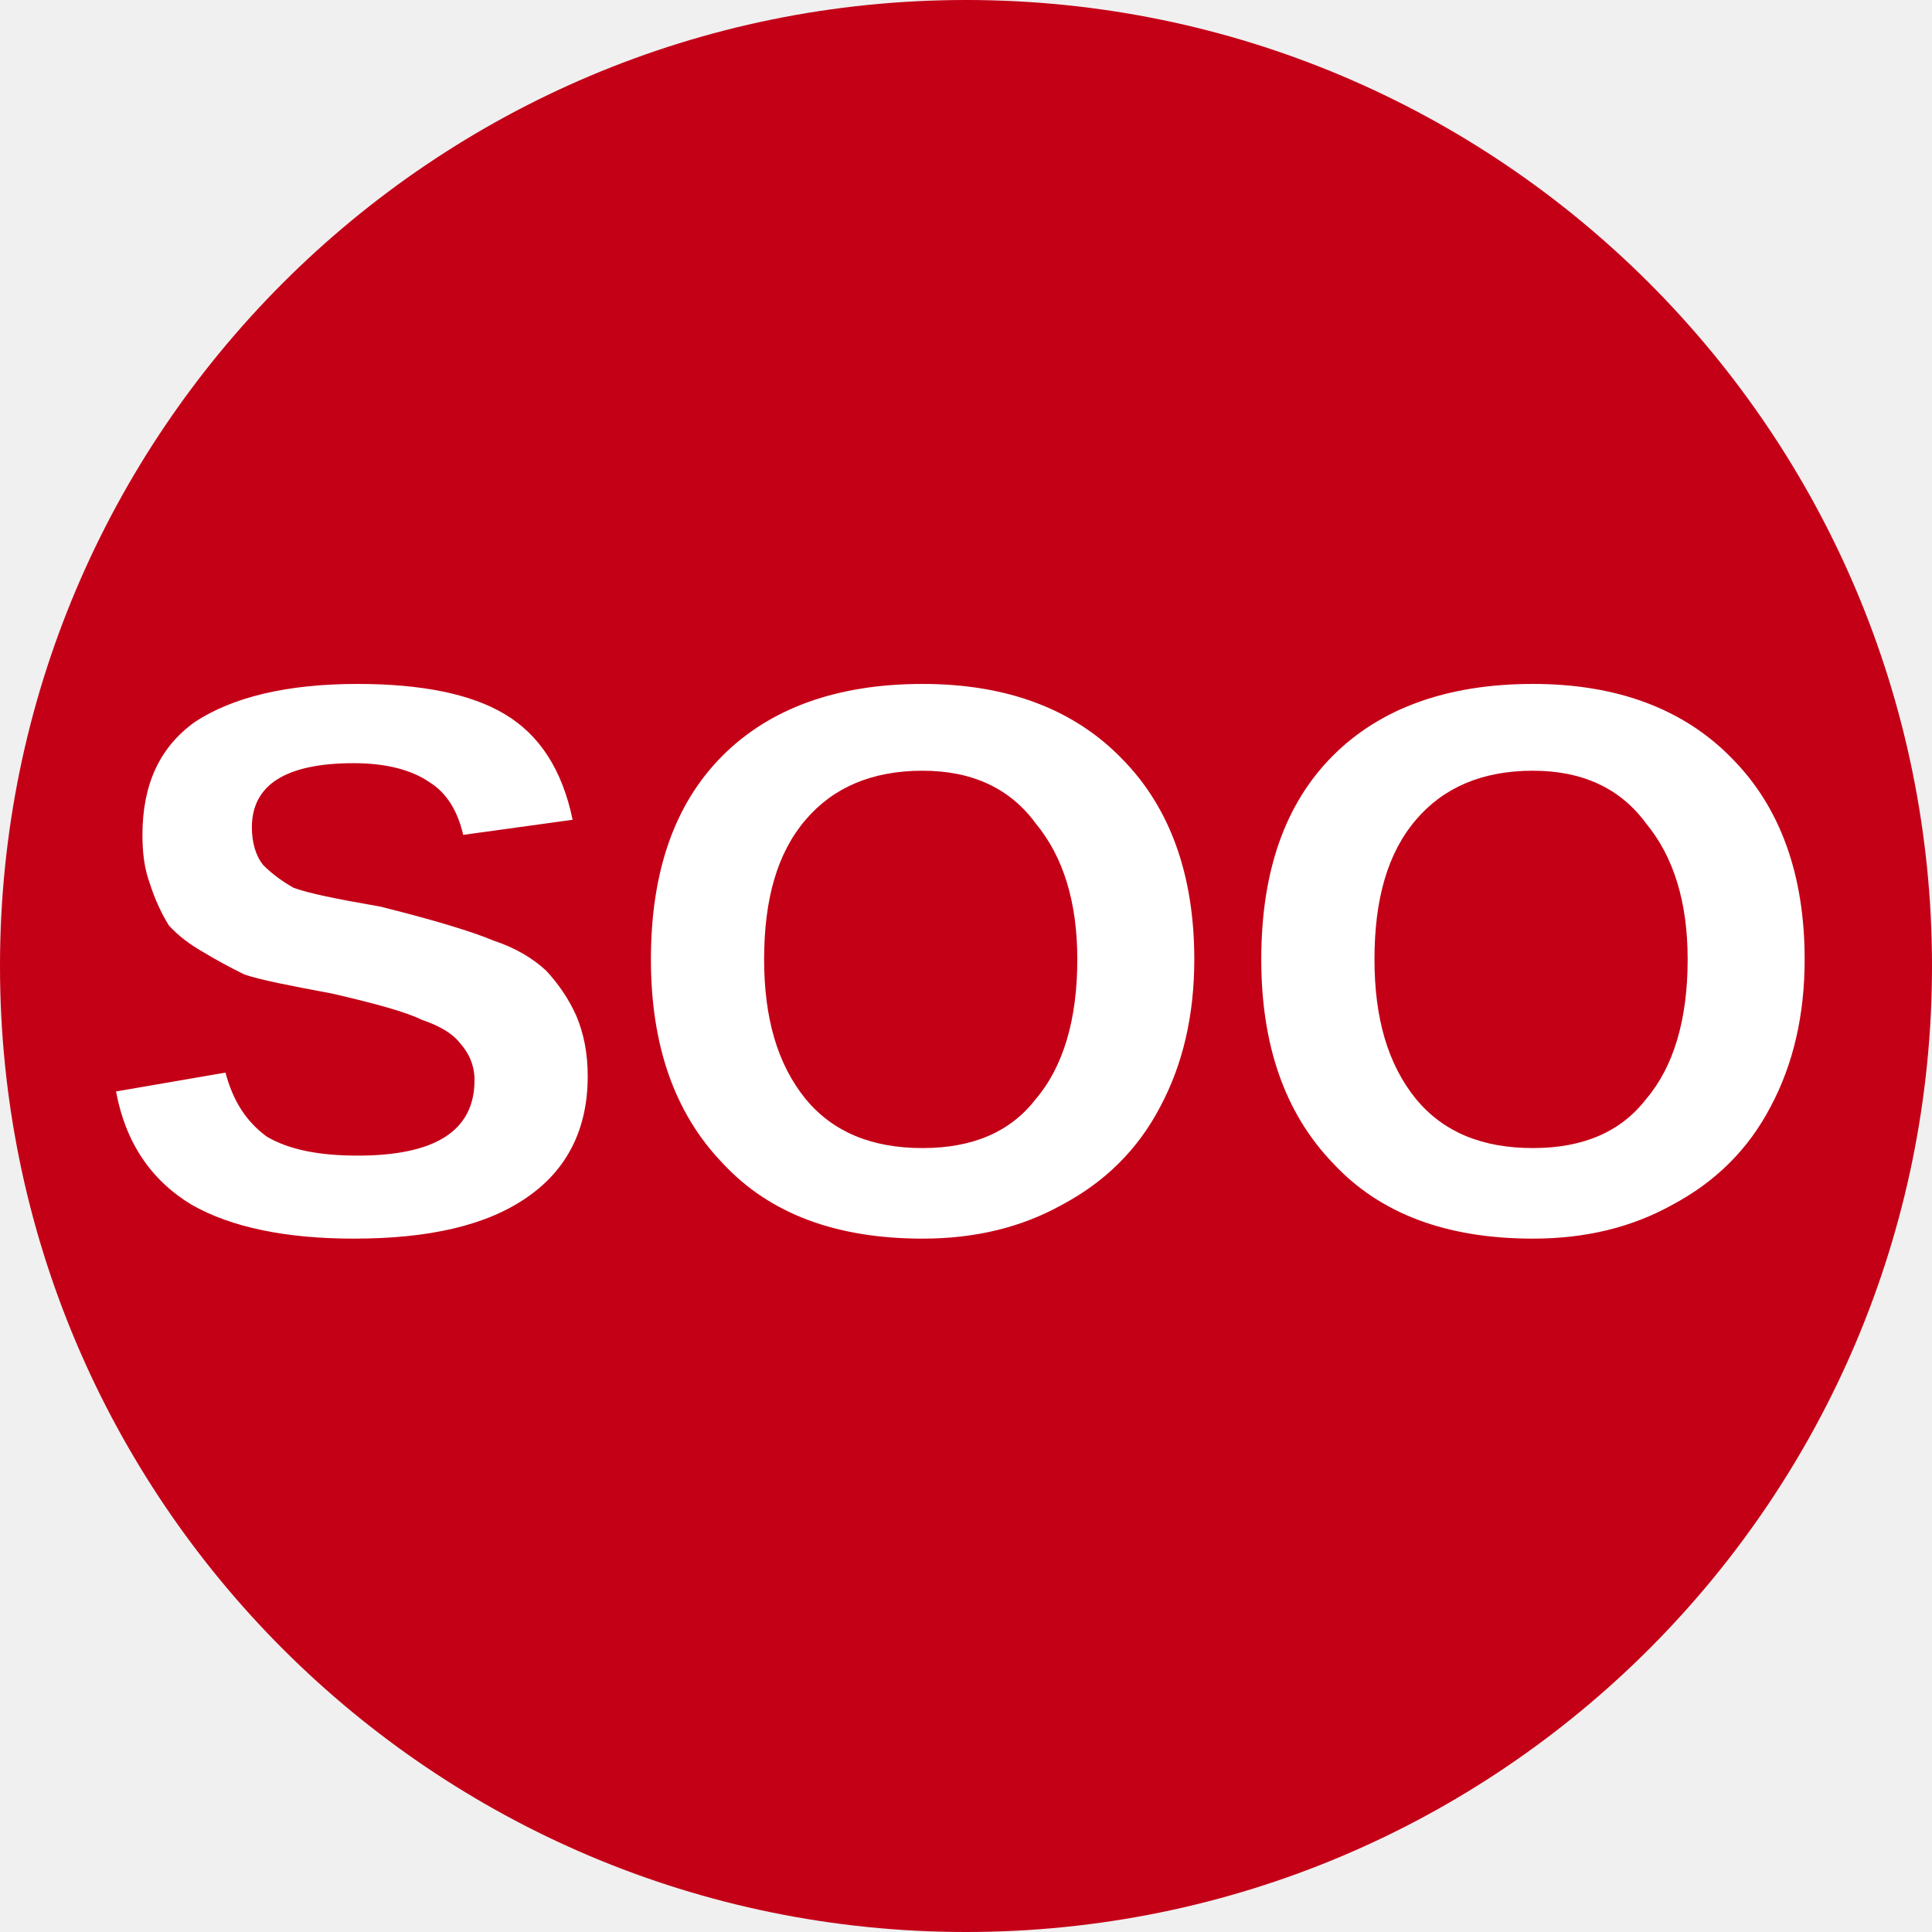
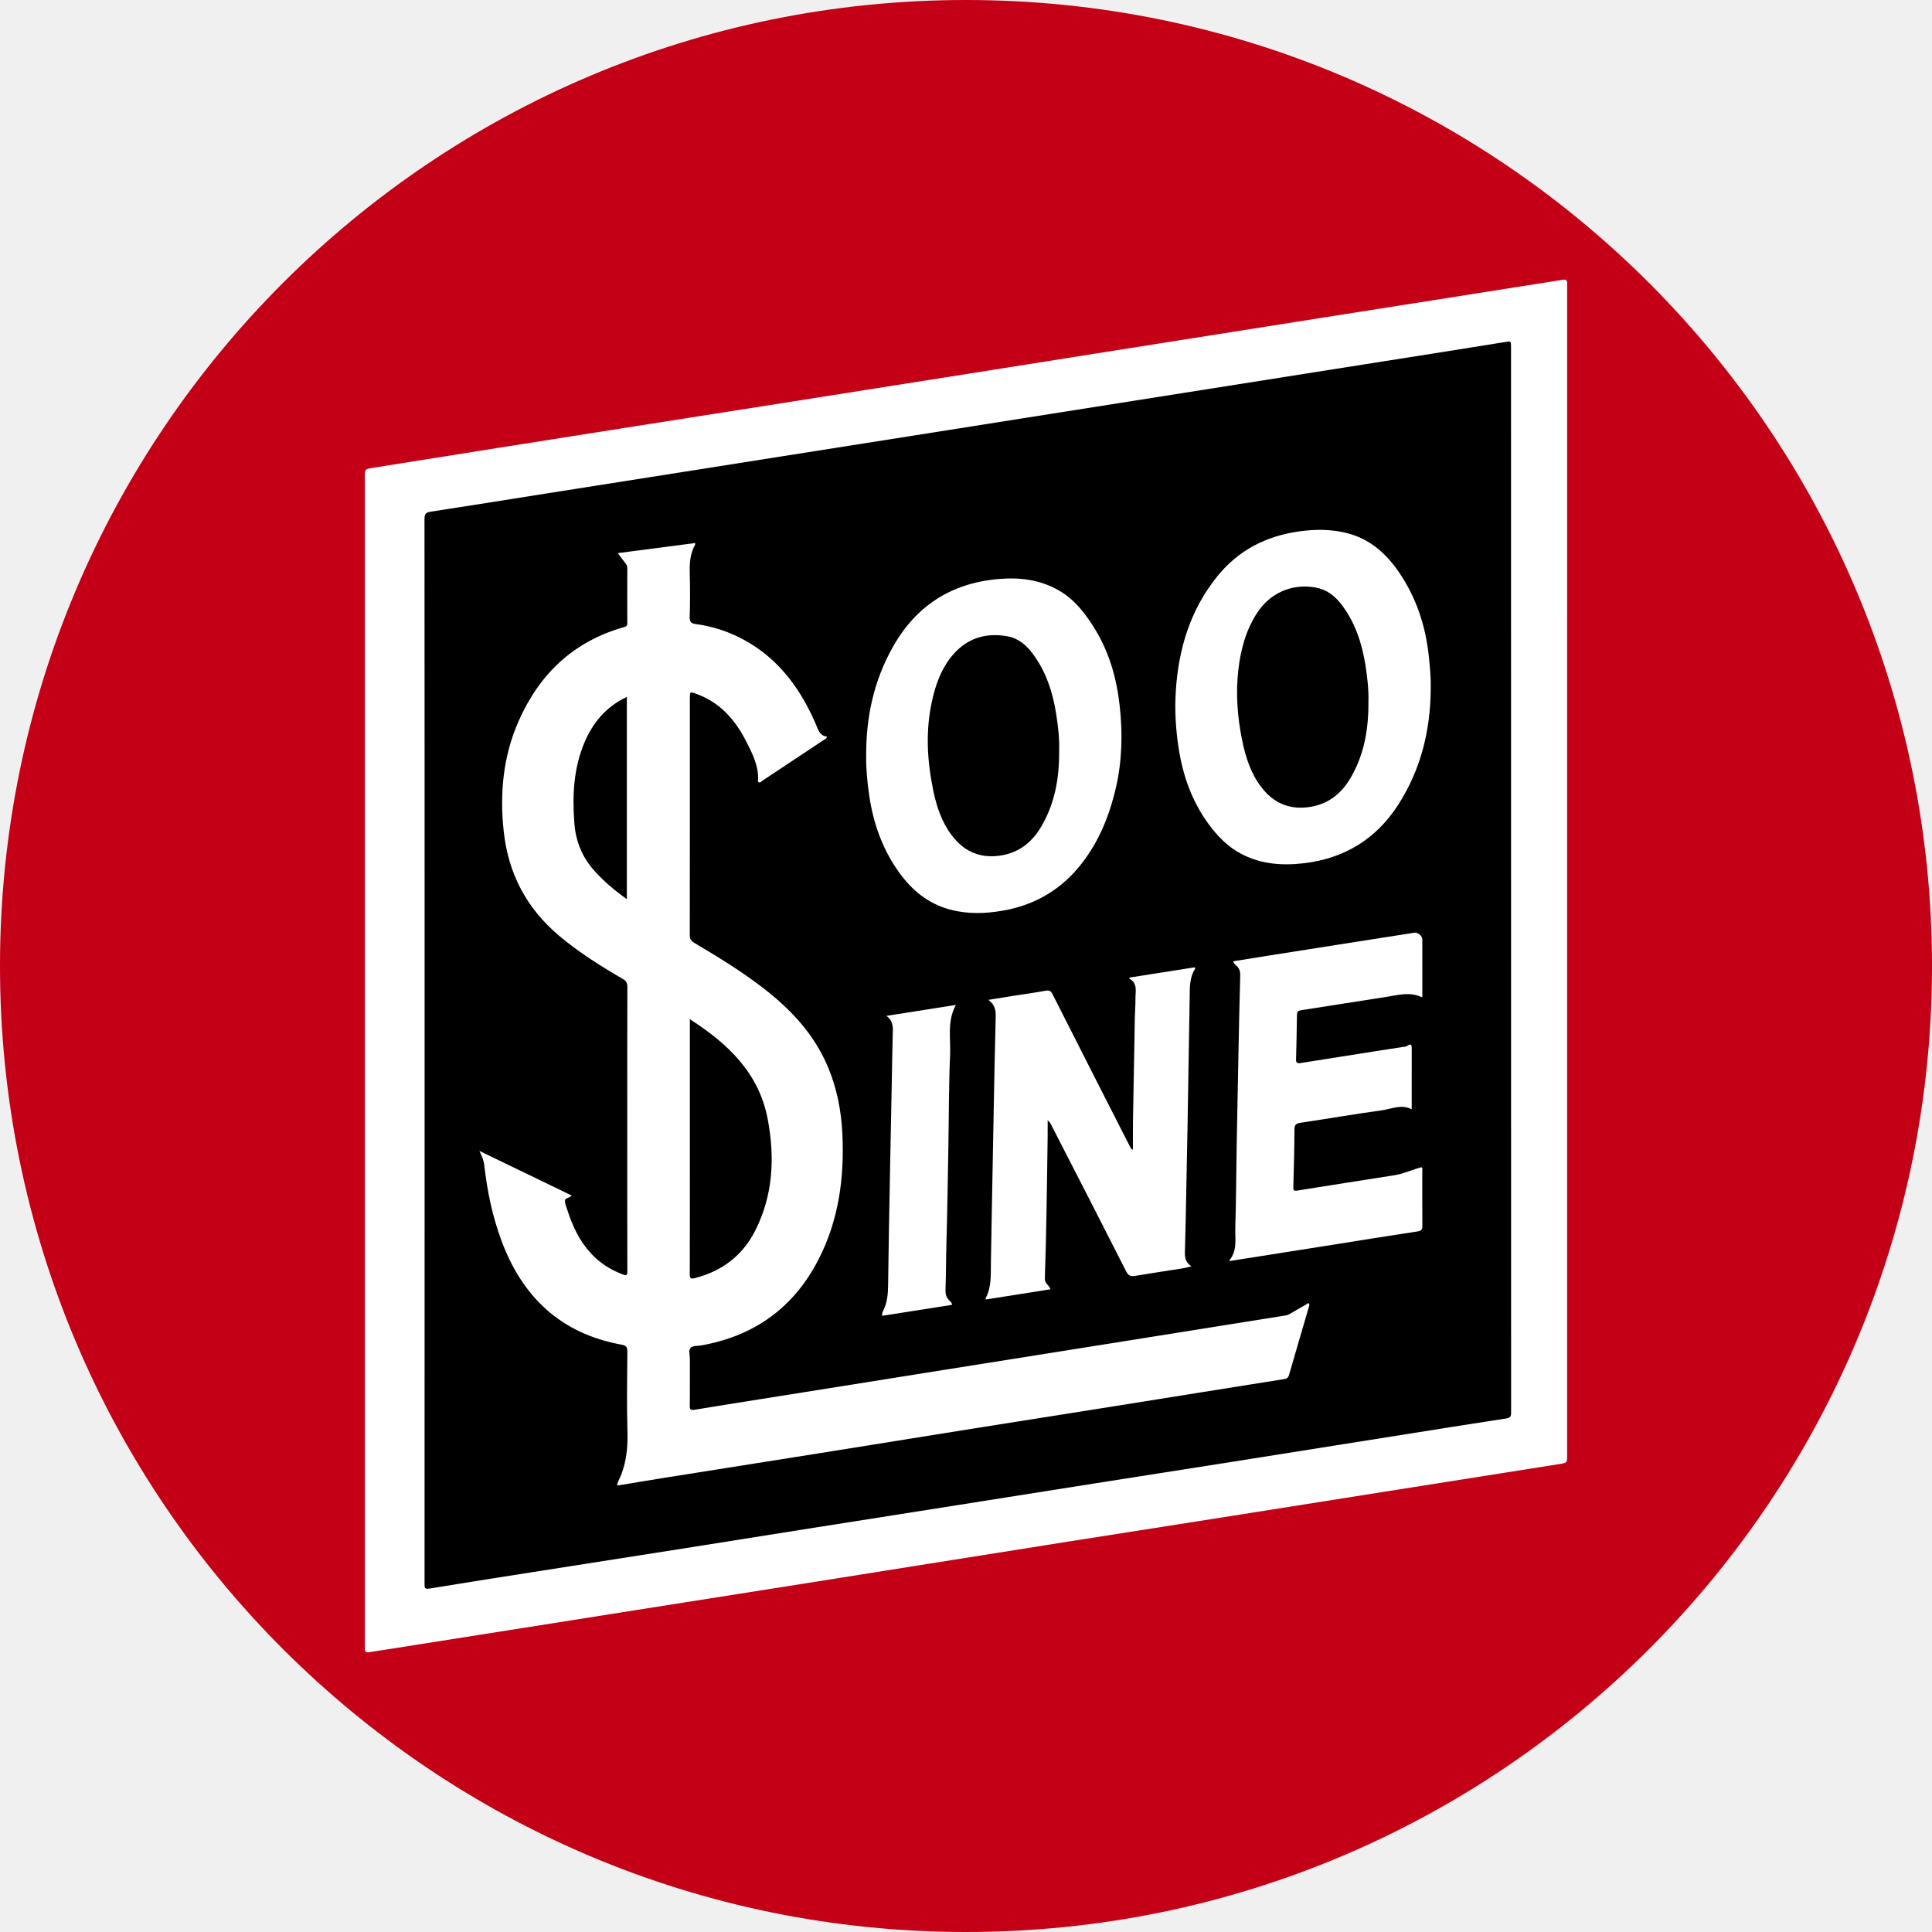
- <svg xmlns="http://www.w3.org/2000/svg" viewBox="0 0 8 8">
-   <circle cx="4" cy="4" r="4" fill="#C40017" />
-   <text x="4" y="5.1" text-anchor="middle" font-weight="700" font-size="3.25" textLength="7.2" lengthAdjust="spacingAndGlyphs" font-family="Arial" fill="#fff">SOO</text>
+ <svg xmlns="http://www.w3.org/2000/svg" version="1.1" id="Layer_1" x="0px" y="0px" viewBox="0 0 100 100" xml:space="preserve" width="100" height="100">
+   <defs id="defs33" />
+   <style type="text/css" id="style2">
+ 	.st0{fill:#FFFFFF;}
+ </style>
+   <circle style="fill:#C40017;fill-opacity:1;stroke:none;stroke-width:1.086;stroke-linecap:square;stroke-linejoin:round" id="path368" cx="50" cy="50" r="50" />
+   <g id="g28" transform="matrix(0.09868167,0,0,0.09868167,14.47371,14.47557)">
+     <path class="st0" d="m 675.31,310.45 c 0,102.01 0,204.03 0,306.04 0,4.08 0,4.1 -4.01,4.73 -30.8,4.87 -61.59,9.74 -92.39,14.61 -26.44,4.18 -52.88,8.39 -79.33,12.56 -28.7,4.53 -57.41,9 -86.12,13.53 -24.03,3.79 -48.04,7.63 -72.07,11.45 -21.68,3.45 -43.36,6.91 -65.05,10.34 -30.07,4.76 -60.14,9.48 -90.21,14.23 -19.59,3.09 -39.18,6.2 -58.77,9.3 -24.75,3.91 -49.5,7.81 -74.25,11.72 -2.01,0.32 -4.05,0.53 -6.04,0.94 -1.77,0.36 -2.45,-0.32 -2.39,-2.02 0.02,-0.65 0,-1.31 0,-1.96 0,-204.03 0,-408.05 0,-612.08 0,-4.48 0,-4.47 4.43,-5.18 22,-3.51 44.01,-7.03 66.01,-10.52 21.76,-3.45 43.53,-6.89 65.3,-10.31 28.06,-4.42 56.11,-8.81 84.17,-13.23 31.04,-4.89 62.08,-9.79 93.12,-14.71 34.02,-5.38 68.04,-10.79 102.06,-16.17 31.04,-4.91 62.08,-9.81 93.12,-14.71 33.22,-5.24 66.43,-10.48 99.65,-15.72 6.77,-1.07 13.56,-2.07 20.32,-3.22 1.93,-0.33 2.58,0.31 2.47,2.13 -0.05,0.81 -0.01,1.63 -0.01,2.45 -0.01,101.94 -0.01,203.87 -0.01,305.8 z" id="path4" />
+     <path d="m 76.04,404.54 c 0,-93.02 0.01,-186.04 -0.06,-279.06 0,-2.59 0.71,-3.4 3.25,-3.78 20.23,-3.09 40.44,-6.35 60.66,-9.55 17.96,-2.84 35.93,-5.66 53.9,-8.49 23.36,-3.68 46.72,-7.37 70.08,-11.06 23.28,-3.67 46.56,-7.34 69.84,-11.02 23.28,-3.68 46.56,-7.37 69.84,-11.04 23.28,-3.68 46.56,-7.34 69.84,-11.02 23.2,-3.66 46.4,-7.33 69.6,-11 23.36,-3.69 46.72,-7.37 70.08,-11.06 9.91,-1.57 19.81,-3.16 29.71,-4.76 3.09,-0.5 3.1,-0.52 3.1,2.65 0,186.29 0,372.57 0.04,558.86 0,1.95 -0.33,2.76 -2.54,3.1 -19.35,2.94 -38.68,6.06 -58.01,9.13 -28.59,4.54 -57.18,9.1 -85.78,13.62 -24.17,3.82 -48.34,7.58 -72.51,11.39 -23.37,3.68 -46.73,7.4 -70.09,11.09 -25.22,3.98 -50.44,7.94 -75.66,11.93 -23.44,3.71 -46.87,7.47 -70.32,11.16 -26.42,4.17 -52.85,8.28 -79.28,12.43 -17.72,2.79 -35.45,5.54 -53.15,8.48 -2.58,0.43 -2.57,-0.53 -2.57,-2.46 0.03,-67.87 0.03,-135.73 0.03,-203.6 0,-25.3 0,-50.62 0,-75.94 z" id="path6" />
+     <path class="st0" d="m 176.9,632.32 c 0.3,-0.86 0.44,-1.5 0.72,-2.08 4.07,-8.15 5.08,-16.75 4.82,-25.82 -0.41,-14.04 -0.17,-28.09 -0.05,-42.14 0.02,-2.4 -0.58,-3.23 -3.07,-3.68 -31.9,-5.78 -52.13,-25.07 -63.11,-54.93 -4.67,-12.69 -7.36,-25.83 -8.88,-39.23 -0.14,-1.2 -0.45,-2.4 -0.83,-3.55 -0.38,-1.13 -0.95,-2.19 -1.71,-3.9 16.47,7.96 32.39,15.65 48.39,23.38 -1.02,1.36 -3.38,1.21 -3.5,2.55 -0.14,1.67 0.73,3.45 1.27,5.14 2.66,8.4 6.38,16.23 12.44,22.77 4.63,5 10.22,8.53 16.59,10.94 2.06,0.78 2.41,0.35 2.4,-1.71 -0.06,-25.89 -0.04,-51.78 -0.04,-77.67 0,-23.85 -0.03,-47.7 0.05,-71.54 0.01,-1.99 -0.66,-3.05 -2.32,-4.02 -11.7,-6.84 -23.18,-14 -33.57,-22.78 -16.94,-14.31 -26.52,-32.43 -28.94,-54.5 -2.2,-20.08 -0.37,-39.58 7.86,-58.17 10.94,-24.71 28.87,-41.72 55.24,-49.14 1.27,-0.36 1.71,-0.81 1.7,-2.11 -0.04,-9.64 -0.04,-19.27 0,-28.91 0,-0.99 -0.38,-1.7 -0.94,-2.42 -1.29,-1.66 -2.54,-3.35 -4.06,-5.37 13.74,-1.79 27.1,-3.53 40.57,-5.29 0,0.44 0.08,0.71 -0.01,0.88 -2.64,4.65 -2.94,9.67 -2.8,14.89 0.2,7.67 0.2,15.36 -0.03,23.03 -0.08,2.69 0.85,3.39 3.27,3.71 8.72,1.16 16.98,3.88 24.74,8.03 15.53,8.31 26.42,21.02 34.38,36.46 1.31,2.53 2.51,5.12 3.65,7.74 1.28,2.96 1.98,6.34 6,6.82 -0.27,1.11 -1.05,1.29 -1.62,1.66 -10.73,7.14 -21.46,14.28 -32.21,21.39 -0.59,0.39 -1.19,1.19 -1.88,0.92 -0.79,-0.31 -0.45,-1.29 -0.44,-1.97 0.07,-7.32 -3.24,-13.57 -6.41,-19.79 -5.73,-11.24 -13.74,-20.2 -25.97,-24.66 -3.42,-1.24 -3.42,-1.24 -3.42,2.46 0,41.33 0.02,82.65 -0.05,123.98 0,2.08 0.65,3.15 2.42,4.2 12.57,7.44 25.02,15.06 36.58,24.04 14.18,11.02 26.15,23.84 33.3,40.63 4.82,11.31 7.14,23.15 7.73,35.38 1.1,22.92 -1.85,45.12 -12.41,65.79 -12.9,25.24 -33.49,40.24 -61.39,45.22 -1.99,0.36 -4.61,0.13 -5.8,1.31 -1.24,1.24 -0.36,3.88 -0.37,5.91 -0.04,8.17 0.06,16.34 -0.07,24.5 -0.03,2.06 0.6,2.39 2.45,2.09 11.74,-1.94 23.49,-3.8 35.23,-5.67 15.85,-2.53 31.71,-5.04 47.56,-7.57 15.93,-2.54 31.86,-5.1 47.79,-7.63 15.85,-2.53 31.71,-5.04 47.56,-7.56 16.82,-2.67 33.64,-5.35 50.45,-8.03 16.98,-2.71 33.95,-5.42 50.93,-8.14 10.22,-1.63 20.44,-3.27 30.66,-4.89 1.09,-0.17 1.98,-0.73 2.89,-1.25 3.02,-1.74 6.04,-3.5 9.05,-5.25 0.74,0.83 0.31,1.51 0.12,2.17 -3.45,11.8 -6.92,23.59 -10.32,35.4 -0.41,1.43 -0.98,2.07 -2.57,2.32 -28.25,4.46 -56.48,9.03 -84.72,13.53 -26.15,4.17 -52.31,8.26 -78.46,12.43 -28.16,4.49 -56.31,9.05 -84.47,13.54 -26.07,4.16 -52.15,8.25 -78.22,12.4 -7.63,1.21 -15.25,2.52 -22.87,3.77 -0.32,0.03 -0.65,-0.01 -1.28,-0.01 z" id="path8" />
+     <path class="st0" d="m 603.77,214.29 c -0.1,22.08 -5.19,42.83 -17.29,61.47 -11.52,17.73 -28.02,27.77 -49.06,30.31 -11.4,1.37 -22.43,0.59 -32.85,-4.8 -7.22,-3.74 -12.67,-9.37 -17.39,-15.83 -8.71,-11.91 -13.44,-25.39 -15.66,-39.86 -1.52,-9.87 -2.1,-19.8 -1.47,-29.76 1.4,-22.22 7.64,-42.81 21.86,-60.34 11.03,-13.61 25.61,-21.06 42.91,-23.45 8.32,-1.15 16.55,-1.2 24.75,0.83 12.09,3 20.69,10.59 27.54,20.61 9.18,13.43 14.04,28.37 15.7,44.45 0.55,5.44 1.09,10.88 0.96,16.37 z" id="path10" />
+     <path class="st0" d="m 307.64,250.3 c -0.15,-21.23 4.16,-40.12 13.95,-57.56 12.15,-21.65 30.66,-33.58 55.49,-35.73 11.16,-0.97 21.79,0.35 31.64,6 8.42,4.83 14.06,12.31 18.99,20.37 7.53,12.32 11.34,25.85 12.91,40.13 1.59,14.47 1.29,28.83 -2,43.03 -3.6,15.51 -9.58,29.94 -19.99,42.22 -10.39,12.25 -23.66,19.49 -39.42,22.22 -9.25,1.6 -18.5,1.85 -27.66,-0.61 -11.31,-3.03 -19.78,-9.99 -26.53,-19.33 -8.74,-12.09 -13.59,-25.68 -15.75,-40.33 -1.07,-7.19 -1.69,-14.41 -1.63,-20.41 z" id="path12" />
+     <path class="st0" d="m 447.58,456.31 c 0,-5.22 -0.07,-10.19 0.01,-15.16 0.3,-18.11 0.63,-36.22 0.98,-54.34 0.06,-3.26 0.37,-6.52 0.32,-9.78 -0.05,-3.77 1.38,-8 -3.41,-10.58 0.2,-0.15 0.4,-0.29 0.6,-0.44 11.29,-1.78 22.59,-3.56 33.96,-5.35 0.07,0.41 0.21,0.69 0.12,0.82 -3,4.67 -2.74,9.92 -2.83,15.13 -0.34,22.03 -0.71,44.06 -1.1,66.1 -0.3,16.64 -0.64,33.29 -0.97,49.93 -0.1,4.97 -0.25,9.95 -0.37,14.92 -0.09,3.56 -0.74,7.28 3.35,9.94 -4.22,1.25 -7.99,1.55 -11.7,2.18 -5.85,0.98 -11.72,1.78 -17.56,2.8 -2.31,0.41 -3.7,0.17 -4.94,-2.28 -12.82,-25.29 -25.8,-50.5 -38.75,-75.73 -0.54,-1.05 -0.93,-2.23 -2.44,-3.62 0,3.14 0.03,5.71 -0.01,8.27 -0.2,13.79 -0.37,27.58 -0.63,41.38 -0.21,11.17 -0.46,22.35 -0.85,33.52 -0.09,2.46 2.19,3.3 2.96,5.53 -11.38,1.8 -22.66,3.59 -33.95,5.37 -0.05,-0.34 -0.14,-0.52 -0.08,-0.62 3.12,-5.8 2.69,-12.12 2.78,-18.38 0.14,-9.55 0.32,-19.09 0.5,-28.64 0.32,-17.54 0.64,-35.08 0.99,-52.61 0.31,-15.91 0.58,-31.81 1.02,-47.71 0.1,-3.5 -0.24,-6.63 -3.84,-9.2 4.79,-0.78 8.91,-1.46 13.03,-2.11 5.63,-0.89 11.29,-1.63 16.9,-2.68 1.98,-0.37 2.83,0.05 3.74,1.84 13.49,26.69 27.06,53.34 40.64,79.98 0.25,0.47 0.29,1.14 1.53,1.52 z" id="path14" />
+     <path class="st0" d="m 500.11,357.52 c 6.15,-0.99 12.24,-1.97 18.33,-2.94 14.3,-2.26 28.61,-4.51 42.92,-6.76 11.33,-1.78 22.66,-3.55 33.99,-5.31 1.55,-0.24 4,1.74 4,3.4 0.04,10.12 0.02,20.24 0.02,30.31 -0.23,0.06 -0.32,0.13 -0.38,0.1 -6.29,-2.98 -12.62,-1.02 -18.91,-0.06 -14.25,2.18 -28.48,4.48 -42.73,6.68 -3.72,0.57 -3.71,0.48 -3.78,4.21 -0.12,7.26 -0.21,14.52 -0.44,21.78 -0.06,1.81 0.56,2.24 2.23,1.98 12.87,-2.06 25.75,-4.08 38.62,-6.1 4.83,-0.76 9.66,-1.49 14.49,-2.25 0.96,-0.15 2.1,-0.11 2.84,-0.61 2.6,-1.76 2.49,-0.06 2.49,1.75 -0.01,10.44 -0.01,20.87 -0.01,31.45 -5.4,-2.83 -10.59,-0.16 -15.75,0.55 -14.2,1.94 -28.33,4.4 -42.51,6.51 -2.35,0.35 -3.25,1.02 -3.25,3.6 -0.02,10.03 -0.32,20.07 -0.58,30.1 -0.04,1.64 0.13,2.19 2.09,1.87 16.96,-2.76 33.96,-5.35 50.93,-8.04 4.92,-0.78 9.44,-3 14.28,-4.21 0.6,0.64 0.33,1.4 0.33,2.07 0.02,9.55 -0.03,19.11 0.05,28.66 0.02,1.88 -0.43,2.63 -2.48,2.94 -15.11,2.28 -30.2,4.74 -45.29,7.13 -15.84,2.51 -31.67,4.99 -47.51,7.49 -1.92,0.3 -3.85,0.62 -5.78,0.93 -0.03,-0.25 -0.11,-0.44 -0.05,-0.52 4.18,-5.15 2.81,-11.35 2.99,-17.14 0.44,-13.87 0.46,-27.74 0.7,-41.62 0.3,-16.97 0.63,-33.94 0.98,-50.91 0.27,-13.13 0.52,-26.27 0.9,-39.39 0.07,-2.22 -0.39,-3.95 -2.06,-5.42 -0.62,-0.56 -1.35,-1.14 -1.67,-2.23 z" id="path16" />
+     <path class="st0" d="m 354.69,380.41 c -4.68,8.59 -2.65,17.51 -3.02,26.11 -0.69,15.73 -0.61,31.5 -0.89,47.25 -0.3,16.97 -0.54,33.94 -1.02,50.91 -0.24,8.4 -0.2,16.81 -0.5,25.21 -0.08,2.22 0.41,3.93 1.94,5.47 0.59,0.6 1.38,1.16 1.52,2.35 -12.22,1.92 -24.41,3.84 -36.68,5.77 -0.22,-1.33 0.35,-2.28 0.77,-3.16 1.94,-4.08 2.28,-8.36 2.34,-12.83 0.23,-20.07 0.65,-40.15 1.02,-60.22 0.31,-16.56 0.65,-33.13 0.97,-49.69 0.14,-7.02 0.23,-14.03 0.42,-21.05 0.1,-3.66 0.74,-7.4 -3.3,-10.38 12.44,-1.96 24.18,-3.81 36.43,-5.74 z" id="path18" />
+     <path d="m 215.17,387.9 c 20.1,12.89 36.29,28.31 40.84,52.44 3.78,20.05 2.86,39.84 -6.55,58.44 -6.63,13.1 -17.42,21.25 -31.65,24.91 -2.17,0.56 -2.69,0.2 -2.68,-2.1 0.08,-26.13 0.05,-52.26 0.05,-78.39 0,-17.39 0,-34.79 0,-52.18 -0.01,-0.89 -0.01,-1.77 -0.01,-3.12 z" id="path20" />
+     <path d="m 182.12,324.95 c -6.69,-4.84 -12.77,-9.87 -17.93,-15.94 -5.85,-6.89 -8.92,-14.93 -9.6,-23.87 -1.11,-14.44 -0.45,-28.7 5.26,-42.29 4.45,-10.59 11.43,-18.9 22.27,-24.01 0,35.38 0,70.57 0,106.11 z" id="path22" />
+     <path d="m 571.09,221.03 c 0.13,15 -2.29,28.16 -9.31,40.21 -5.15,8.83 -12.5,14.4 -22.94,15.53 -10.02,1.08 -17.84,-2.7 -23.86,-10.5 -5.67,-7.35 -8.36,-15.97 -10.17,-24.89 -2.46,-12.14 -3.38,-24.4 -1.95,-36.73 1.22,-10.53 3.89,-20.65 9.72,-29.69 6.87,-10.65 18.41,-15.71 30.77,-13.5 5.96,1.06 10.36,4.56 13.89,9.28 6.95,9.31 10.44,19.99 12.26,31.31 1.06,6.69 1.77,13.41 1.59,18.98 z" id="path24" />
+     <path d="m 408.87,246.75 c 0.15,14.68 -2.26,27.69 -9.09,39.62 -5.11,8.93 -12.45,14.68 -22.99,15.86 -10.23,1.15 -18.15,-2.74 -24.23,-10.75 -5.29,-6.97 -7.98,-15.09 -9.72,-23.52 -3.2,-15.47 -4.12,-31.02 -0.74,-46.6 1.81,-8.34 4.55,-16.37 9.88,-23.19 7.6,-9.72 17.7,-13.25 29.71,-11.13 5.65,1 9.86,4.53 13.23,9.03 7.01,9.37 10.54,20.12 12.36,31.53 1.07,6.71 1.78,13.43 1.59,19.15 z" id="path26" />
+   </g>
</svg>
